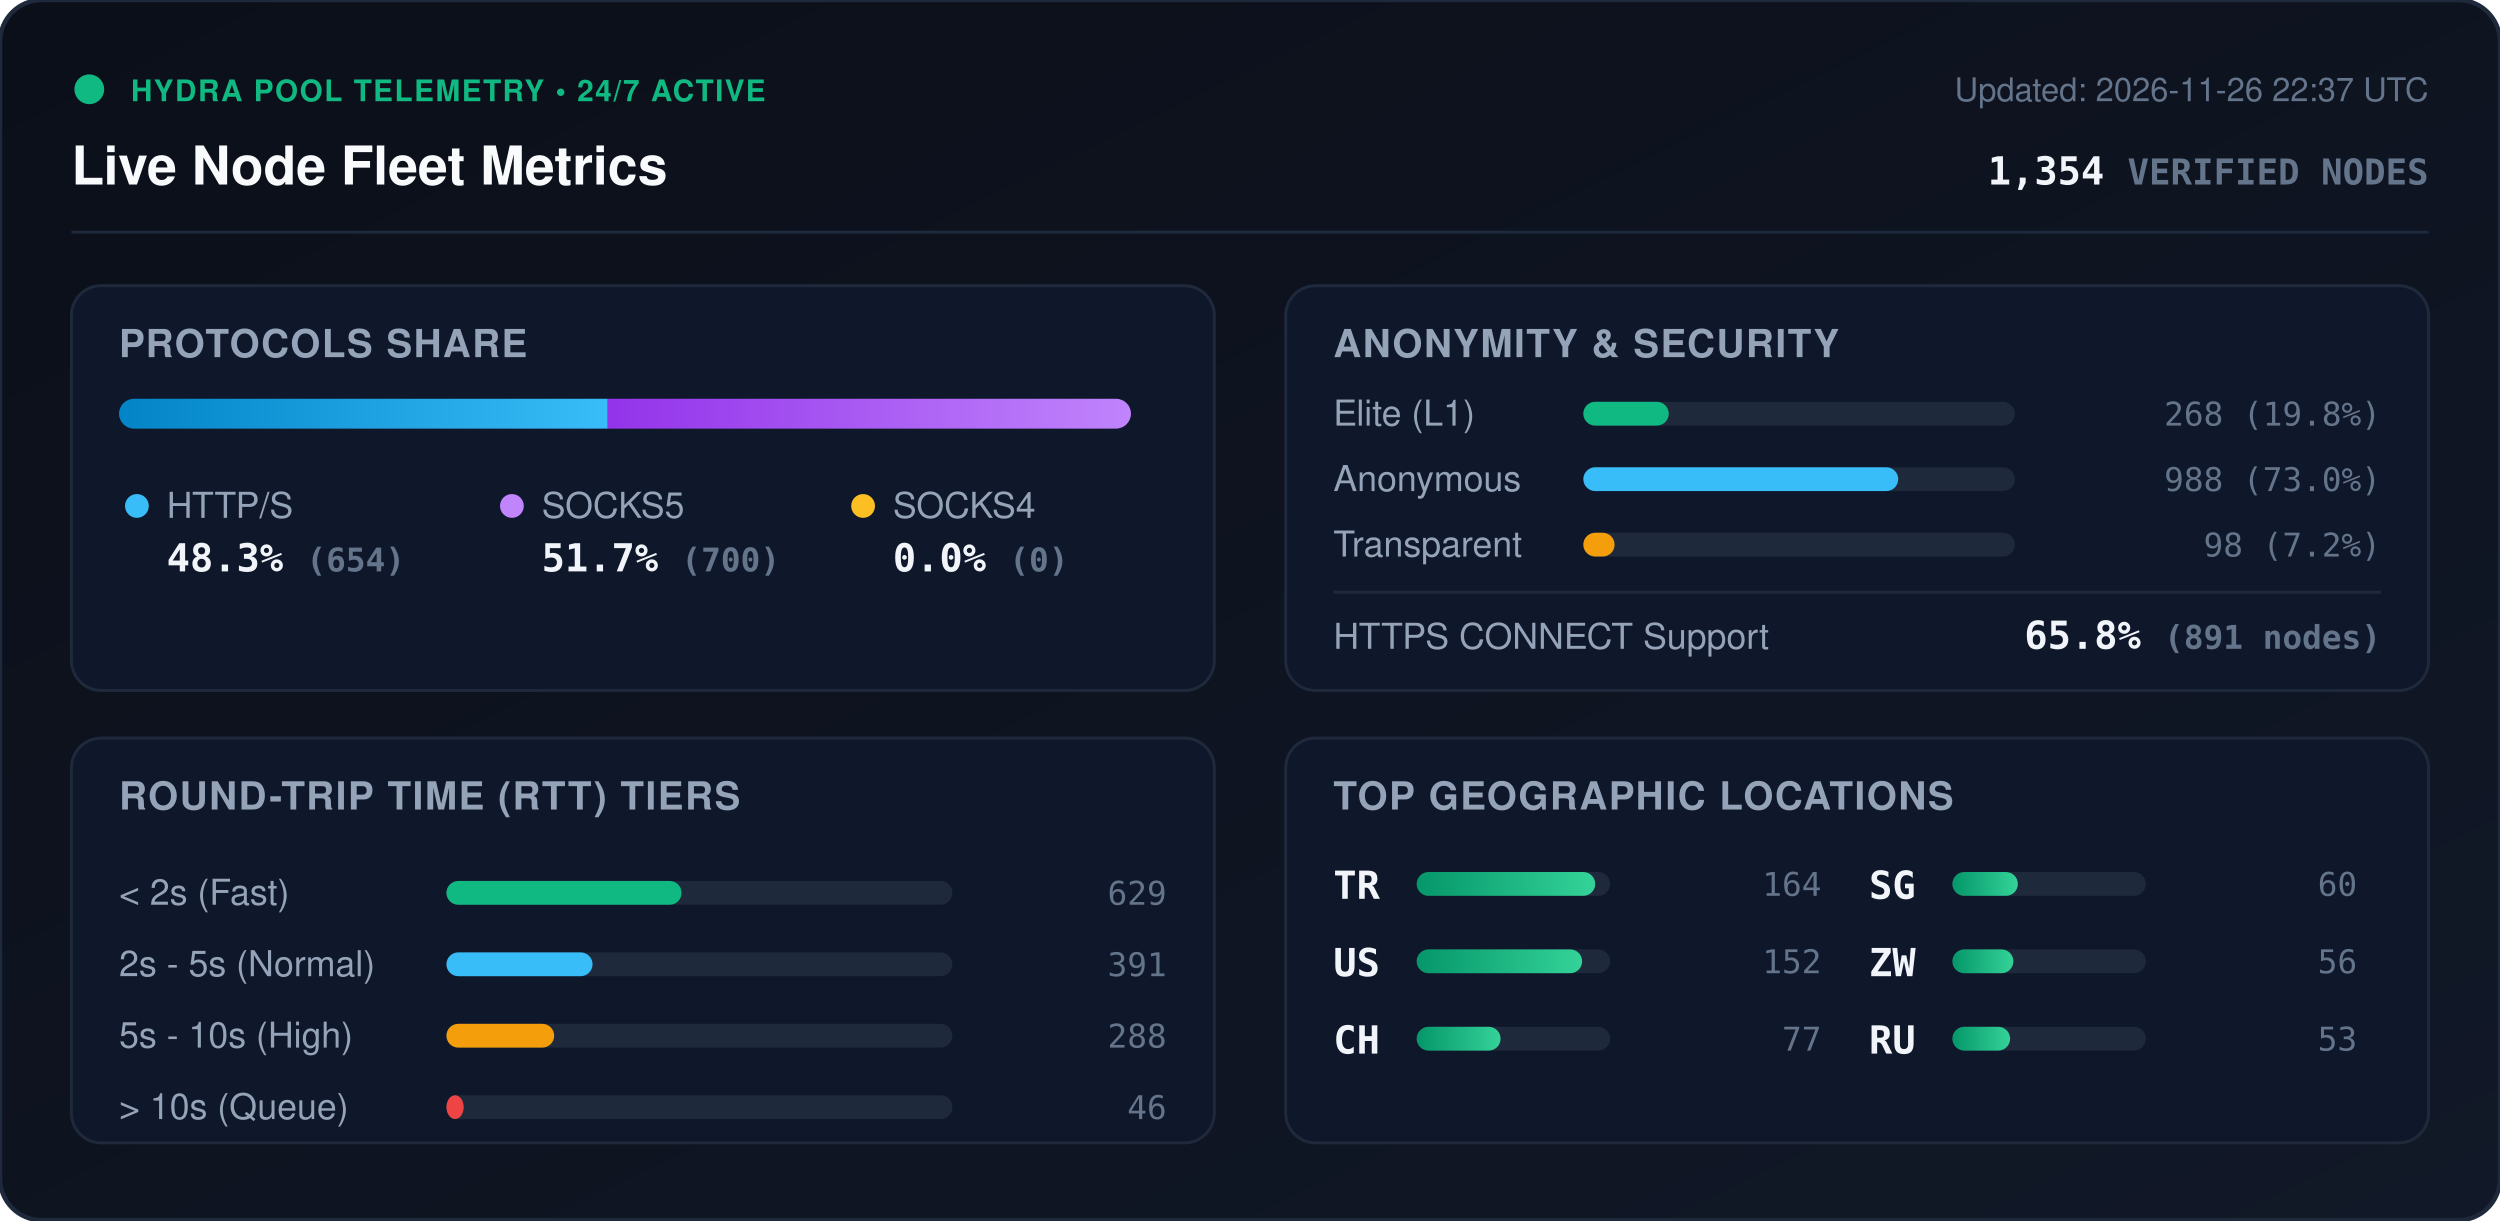
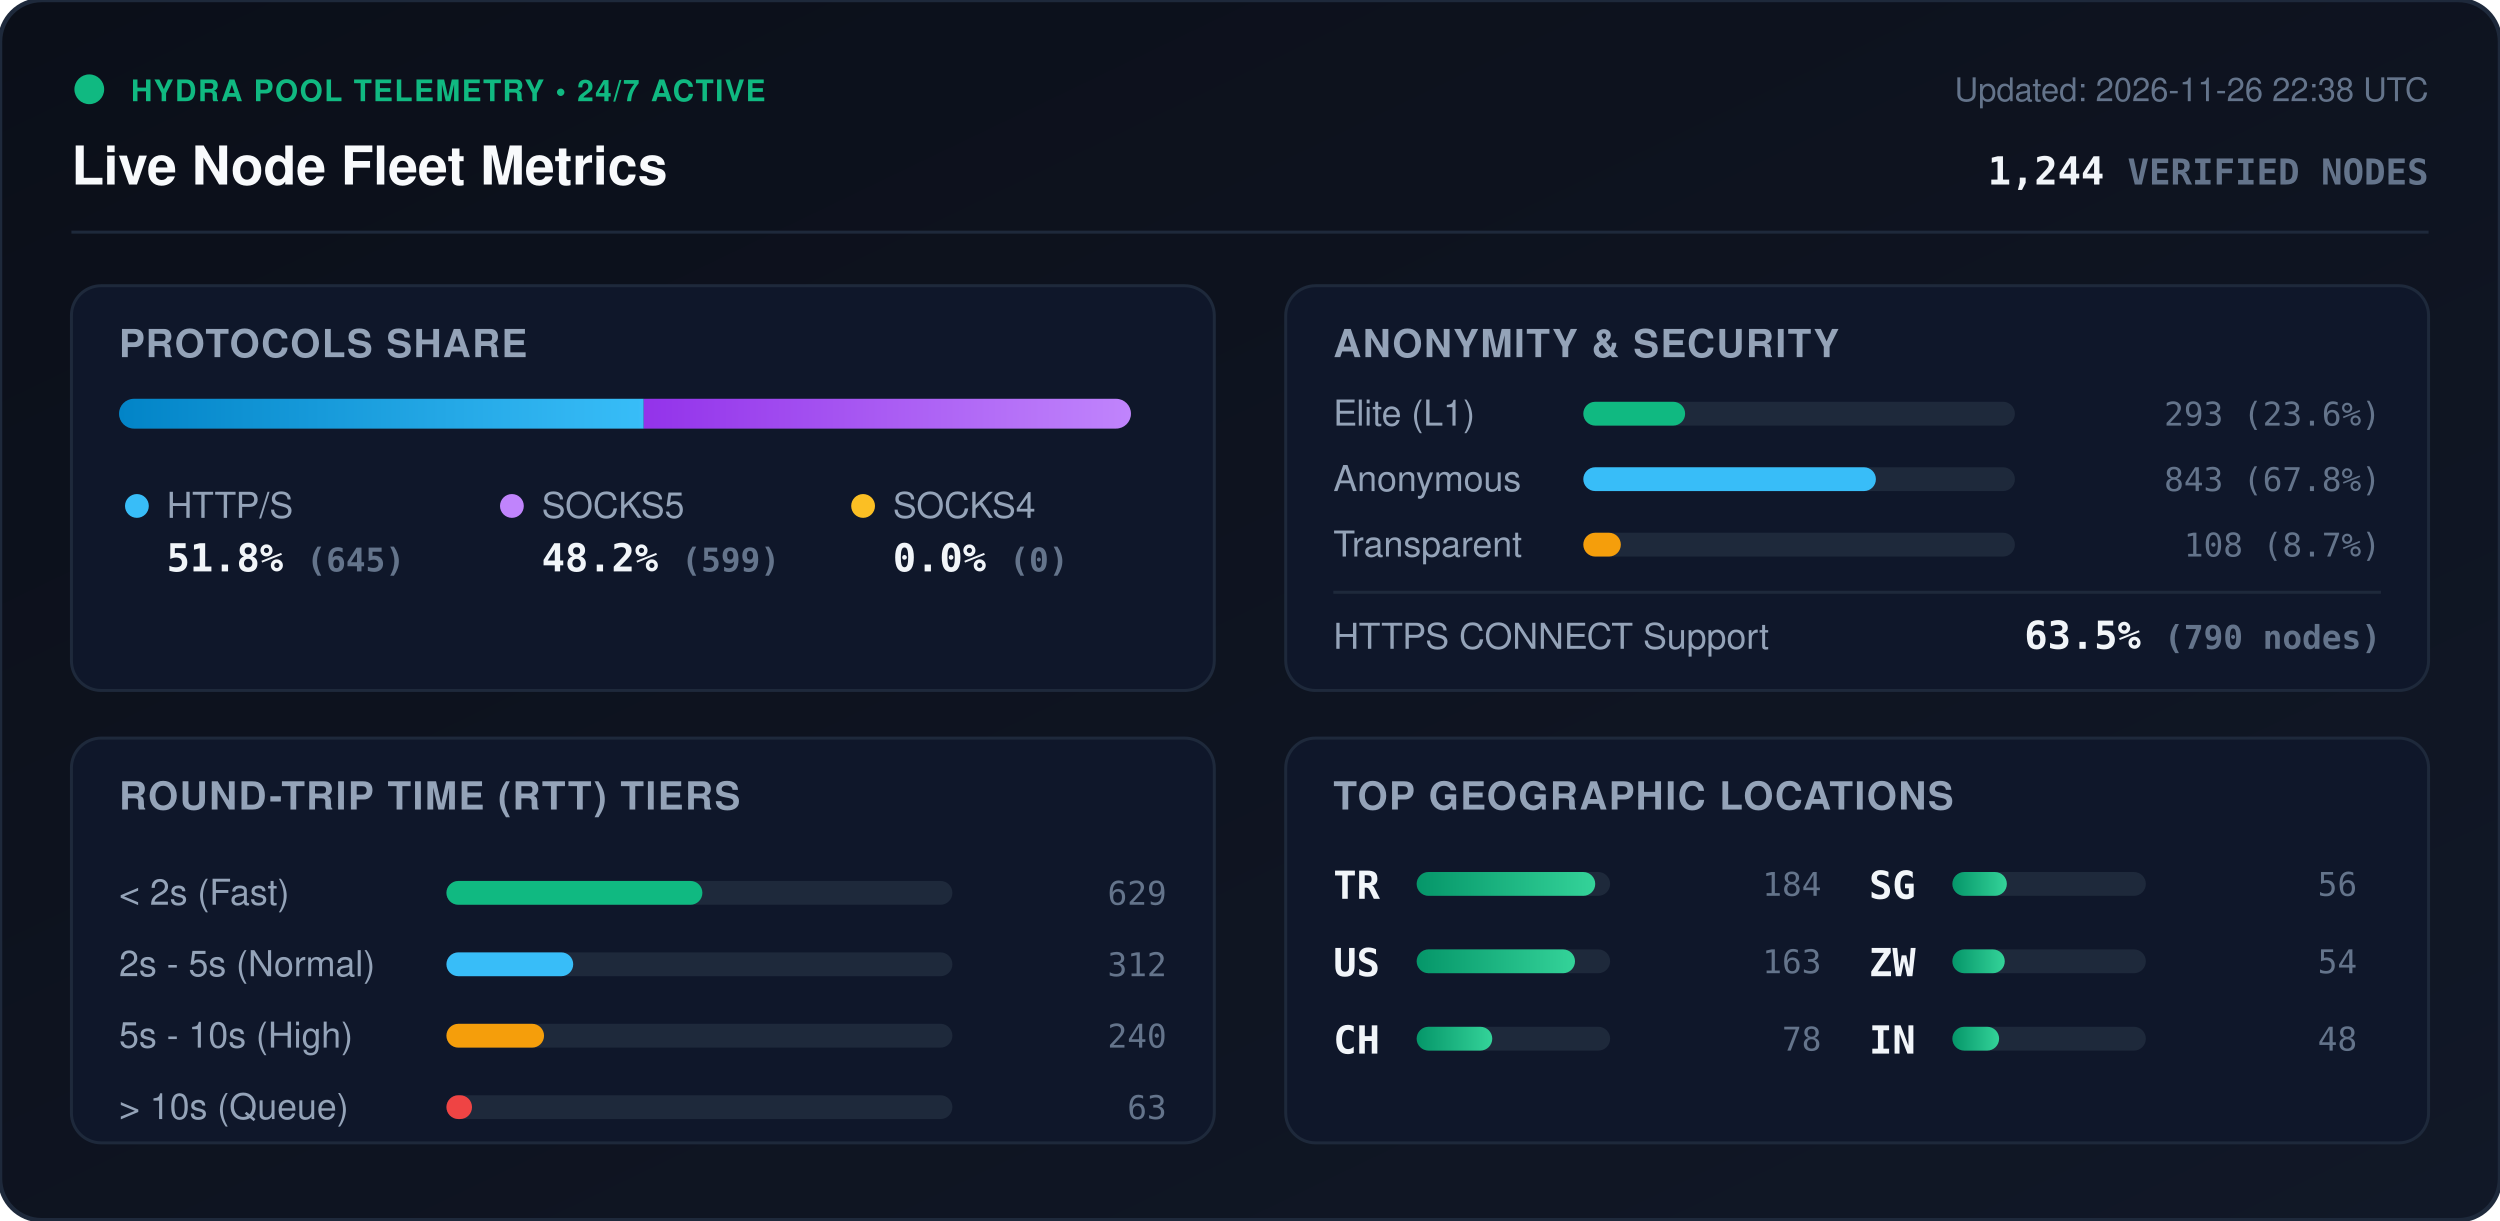
<svg xmlns="http://www.w3.org/2000/svg" viewBox="0 0 840 410" width="840" height="410" style="max-width: 100%; height: auto;">
  <defs>
    <linearGradient id="bg" x1="0%" y1="0%" x2="100%" y2="100%">
      <stop offset="0%" stop-color="#0b0f19" />
      <stop offset="100%" stop-color="#111827" />
    </linearGradient>
    <linearGradient id="bar-http" x1="0%" y1="0%" x2="100%" y2="0%">
      <stop offset="0%" stop-color="#0284c7" />
      <stop offset="100%" stop-color="#38bdf8" />
    </linearGradient>
    <linearGradient id="bar-socks5" x1="0%" y1="0%" x2="100%" y2="0%">
      <stop offset="0%" stop-color="#9333ea" />
      <stop offset="100%" stop-color="#c084fc" />
    </linearGradient>
    <linearGradient id="bar-socks4" x1="0%" y1="0%" x2="100%" y2="0%">
      <stop offset="0%" stop-color="#d97706" />
      <stop offset="100%" stop-color="#fbbf24" />
    </linearGradient>
    <linearGradient id="bar-green" x1="0%" y1="0%" x2="100%" y2="0%">
      <stop offset="0%" stop-color="#059669" />
      <stop offset="100%" stop-color="#34d399" />
    </linearGradient>
    <clipPath id="prog-track-clip">
      <rect width="340.0" height="10" rx="5" />
    </clipPath>
    <style>
      .title { font: 700 18px -apple-system, BlinkMacSystemFont, 'Segoe UI', Helvetica, Arial, sans-serif; fill: #f8fafc; }
      .sub { font: 500 11px -apple-system, BlinkMacSystemFont, 'Segoe UI', Helvetica, Arial, sans-serif; fill: #64748b; }
      .section-hdr { font: 600 13px -apple-system, BlinkMacSystemFont, 'Segoe UI', Helvetica, Arial, sans-serif; fill: #94a3b8; letter-spacing: 0.5px; }
      .metric-val { font: 700 13px -apple-system, BlinkMacSystemFont, 'Segoe UI', Helvetica, Arial, sans-serif; fill: #f1f5f9; }
      .metric-lbl { font: 500 12px -apple-system, BlinkMacSystemFont, 'Segoe UI', Helvetica, Arial, sans-serif; fill: #94a3b8; }
      .badge-txt { font: 700 10px -apple-system, BlinkMacSystemFont, 'Segoe UI', Helvetica, Arial, sans-serif; fill: #10b981; letter-spacing: 0.5px; }
      .mono { font-family: ui-monospace, SFMono-Regular, Menlo, Monaco, Consolas, monospace; }
      .pulse { animation: beacon 2s infinite ease-in-out; }
      @keyframes beacon { 0%, 100% { opacity: 1; } 50% { opacity: 0.35; } }
    </style>
  </defs>
  <rect width="840" height="410" rx="14" fill="url(#bg)" stroke="#1e293b" stroke-width="1.5" />
  <g transform="translate(24, 24)">
    <circle cx="6" cy="6" r="5" fill="#10b981" class="pulse" />
    <text x="20" y="10" class="badge-txt">HYDRA POOL TELEMETRY • 24/7 ACTIVE</text>
    <text x="0" y="38" class="title">Live Node Fleet Metrics</text>
-     <text x="792" y="10" text-anchor="end" class="sub">Updated: 2026-11-26 22:37 UTC</text>
-     <text x="792" y="38" text-anchor="end" class="metric-val mono" fill="#38bdf8">1,354 <tspan font-size="12" fill="#64748b">VERIFIED NODES</tspan>
+     <text x="792" y="10" text-anchor="end" class="sub">Updated: 2026-11-26 22:38 UTC</text>
+     <text x="792" y="38" text-anchor="end" class="metric-val mono" fill="#38bdf8">1,244 <tspan font-size="12" fill="#64748b">VERIFIED NODES</tspan>
    </text>
  </g>
  <line x1="24" y1="78" x2="816" y2="78" stroke="#1e293b" stroke-width="1" />
  <g transform="translate(24, 96)">
    <rect width="384" height="136" rx="10" fill="#0f172a" stroke="#1e293b" />
    <text x="16" y="24" class="section-hdr">PROTOCOLS SHARE</text>
    <g transform="translate(16, 38)">
      <rect width="340.0" height="10" rx="5" fill="#1e293b" />
      <g clip-path="url(#prog-track-clip)">
-         <rect x="0" width="164.2" height="10" fill="url(#bar-http)" />
-         <rect x="164.2" width="175.8" height="10" fill="url(#bar-socks5)" />
+         <rect x="0" width="176.3" height="10" fill="url(#bar-http)" />
+         <rect x="176.3" width="163.7" height="10" fill="url(#bar-socks5)" />
        <rect x="340.0" width="0.0" height="10" fill="url(#bar-socks4)" />
      </g>
    </g>
    <g transform="translate(16, 68)">
      <circle cx="6" cy="6" r="4" fill="#38bdf8" />
      <text x="16" y="10" class="metric-lbl">HTTP/S</text>
-       <text x="16" y="28" class="metric-val mono">48.3% <tspan font-size="11" fill="#64748b">(654)</tspan>
+       <text x="16" y="28" class="metric-val mono">51.8% <tspan font-size="11" fill="#64748b">(645)</tspan>
      </text>
      <circle cx="132" cy="6" r="4" fill="#c084fc" />
      <text x="142" y="10" class="metric-lbl">SOCKS5</text>
-       <text x="142" y="28" class="metric-val mono">51.7% <tspan font-size="11" fill="#64748b">(700)</tspan>
+       <text x="142" y="28" class="metric-val mono">48.2% <tspan font-size="11" fill="#64748b">(599)</tspan>
      </text>
      <circle cx="250" cy="6" r="4" fill="#fbbf24" />
      <text x="260" y="10" class="metric-lbl">SOCKS4</text>
      <text x="260" y="28" class="metric-val mono">0.0% <tspan font-size="11" fill="#64748b">(0)</tspan>
      </text>
    </g>
  </g>
  <g transform="translate(432, 96)">
    <rect width="384" height="136" rx="10" fill="#0f172a" stroke="#1e293b" />
    <text x="16" y="24" class="section-hdr">ANONYMITY &amp; SECURITY</text>
    <text x="16" y="47" class="metric-lbl">Elite (L1)</text>
    <rect x="100" y="39" width="145.0" height="8" rx="4" fill="#1e293b" />
-     <rect x="100" y="39" width="28.7" height="8" rx="4" fill="#10b981" />
-     <text x="368" y="47" text-anchor="end" class="mono sub" fill="#e2e8f0">268 (19.8%)</text>
+     <rect x="100" y="39" width="34.2" height="8" rx="4" fill="#10b981" />
+     <text x="368" y="47" text-anchor="end" class="mono sub" fill="#e2e8f0">293 (23.6%)</text>
    <text x="16" y="69" class="metric-lbl">Anonymous</text>
    <rect x="100" y="61" width="145.0" height="8" rx="4" fill="#1e293b" />
-     <rect x="100" y="61" width="105.8" height="8" rx="4" fill="#38bdf8" />
-     <text x="368" y="69" text-anchor="end" class="mono sub" fill="#e2e8f0">988 (73.0%)</text>
+     <rect x="100" y="61" width="98.3" height="8" rx="4" fill="#38bdf8" />
+     <text x="368" y="69" text-anchor="end" class="mono sub" fill="#e2e8f0">843 (67.8%)</text>
    <text x="16" y="91" class="metric-lbl">Transparent</text>
    <rect x="100" y="83" width="145.0" height="8" rx="4" fill="#1e293b" />
-     <rect x="100" y="83" width="10.5" height="8" rx="4" fill="#f59e0b" />
-     <text x="368" y="91" text-anchor="end" class="mono sub" fill="#e2e8f0">98 (7.2%)</text>
+     <rect x="100" y="83" width="12.6" height="8" rx="4" fill="#f59e0b" />
+     <text x="368" y="91" text-anchor="end" class="mono sub" fill="#e2e8f0">108 (8.7%)</text>
    <line x1="16" y1="103" x2="368" y2="103" stroke="#1e293b" stroke-width="1" />
    <text x="16" y="122" class="metric-lbl">HTTPS CONNECT Support</text>
-     <text x="368" y="122" text-anchor="end" class="metric-val mono" fill="#34d399">65.8% <tspan font-size="11" fill="#64748b">(891 nodes)</tspan>
+     <text x="368" y="122" text-anchor="end" class="metric-val mono" fill="#34d399">63.5% <tspan font-size="11" fill="#64748b">(790 nodes)</tspan>
    </text>
  </g>
  <g transform="translate(24, 248)">
    <rect width="384" height="136" rx="10" fill="#0f172a" stroke="#1e293b" />
    <text x="16" y="24" class="section-hdr">ROUND-TRIP TIME (RTT) TIERS</text>
    <g transform="translate(16, 42)">
      <text x="0" y="14" class="metric-lbl">&lt; 2s (Fast)</text>
      <rect x="110" y="6" width="170" height="8" rx="4" fill="#1e293b" />
-       <rect x="110" y="6" width="79.0" height="8" rx="4" fill="#10b981" />
+       <rect x="110" y="6" width="86.0" height="8" rx="4" fill="#10b981" />
      <text x="352" y="14" text-anchor="end" class="mono sub">629</text>
      <text x="0" y="38" class="metric-lbl">2s - 5s (Normal)</text>
      <rect x="110" y="30" width="170" height="8" rx="4" fill="#1e293b" />
-       <rect x="110" y="30" width="49.1" height="8" rx="4" fill="#38bdf8" />
-       <text x="352" y="38" text-anchor="end" class="mono sub">391</text>
+       <rect x="110" y="30" width="42.6" height="8" rx="4" fill="#38bdf8" />
+       <text x="352" y="38" text-anchor="end" class="mono sub">312</text>
      <text x="0" y="62" class="metric-lbl">5s - 10s (High)</text>
      <rect x="110" y="54" width="170" height="8" rx="4" fill="#1e293b" />
-       <rect x="110" y="54" width="36.2" height="8" rx="4" fill="#f59e0b" />
-       <text x="352" y="62" text-anchor="end" class="mono sub">288</text>
+       <rect x="110" y="54" width="32.8" height="8" rx="4" fill="#f59e0b" />
+       <text x="352" y="62" text-anchor="end" class="mono sub">240</text>
      <text x="0" y="86" class="metric-lbl">&gt; 10s (Queue)</text>
      <rect x="110" y="78" width="170" height="8" rx="4" fill="#1e293b" />
-       <rect x="110" y="78" width="5.8" height="8" rx="4" fill="#ef4444" />
-       <text x="352" y="86" text-anchor="end" class="mono sub">46</text>
+       <rect x="110" y="78" width="8.6" height="8" rx="4" fill="#ef4444" />
+       <text x="352" y="86" text-anchor="end" class="mono sub">63</text>
    </g>
  </g>
  <g transform="translate(432, 248)">
    <rect width="384" height="136" rx="10" fill="#0f172a" stroke="#1e293b" />
    <text x="16" y="24" class="section-hdr">TOP GEOGRAPHIC LOCATIONS</text>
    <g transform="translate(16, 42)">
      <g transform="translate(0, 0)">
        <text x="0" y="12" class="mono metric-val" font-size="12">TR</text>
        <rect x="28" y="3" width="65" height="8" rx="4" fill="#1e293b" />
        <rect x="28" y="3" width="60.0" height="8" rx="4" fill="url(#bar-green)" />
-         <text x="164" y="11" text-anchor="end" class="mono sub">164</text>
+         <text x="164" y="11" text-anchor="end" class="mono sub">184</text>
      </g>
      <g transform="translate(0, 26)">
        <text x="0" y="12" class="mono metric-val" font-size="12">US</text>
        <rect x="28" y="3" width="65" height="8" rx="4" fill="#1e293b" />
-         <rect x="28" y="3" width="55.6" height="8" rx="4" fill="url(#bar-green)" />
-         <text x="164" y="11" text-anchor="end" class="mono sub">152</text>
+         <rect x="28" y="3" width="53.2" height="8" rx="4" fill="url(#bar-green)" />
+         <text x="164" y="11" text-anchor="end" class="mono sub">163</text>
      </g>
      <g transform="translate(0, 52)">
        <text x="0" y="12" class="mono metric-val" font-size="12">CH</text>
        <rect x="28" y="3" width="65" height="8" rx="4" fill="#1e293b" />
-         <rect x="28" y="3" width="28.2" height="8" rx="4" fill="url(#bar-green)" />
-         <text x="164" y="11" text-anchor="end" class="mono sub">77</text>
+         <rect x="28" y="3" width="25.4" height="8" rx="4" fill="url(#bar-green)" />
+         <text x="164" y="11" text-anchor="end" class="mono sub">78</text>
      </g>
      <g transform="translate(180, 0)">
        <text x="0" y="12" class="mono metric-val" font-size="12">SG</text>
        <rect x="28" y="3" width="65" height="8" rx="4" fill="#1e293b" />
-         <rect x="28" y="3" width="22.0" height="8" rx="4" fill="url(#bar-green)" />
-         <text x="164" y="11" text-anchor="end" class="mono sub">60</text>
+         <rect x="28" y="3" width="18.3" height="8" rx="4" fill="url(#bar-green)" />
+         <text x="164" y="11" text-anchor="end" class="mono sub">56</text>
      </g>
      <g transform="translate(180, 26)">
        <text x="0" y="12" class="mono metric-val" font-size="12">ZW</text>
        <rect x="28" y="3" width="65" height="8" rx="4" fill="#1e293b" />
-         <rect x="28" y="3" width="20.5" height="8" rx="4" fill="url(#bar-green)" />
-         <text x="164" y="11" text-anchor="end" class="mono sub">56</text>
+         <rect x="28" y="3" width="17.6" height="8" rx="4" fill="url(#bar-green)" />
+         <text x="164" y="11" text-anchor="end" class="mono sub">54</text>
      </g>
      <g transform="translate(180, 52)">
-         <text x="0" y="12" class="mono metric-val" font-size="12">RU</text>
+         <text x="0" y="12" class="mono metric-val" font-size="12">IN</text>
        <rect x="28" y="3" width="65" height="8" rx="4" fill="#1e293b" />
-         <rect x="28" y="3" width="19.4" height="8" rx="4" fill="url(#bar-green)" />
-         <text x="164" y="11" text-anchor="end" class="mono sub">53</text>
+         <rect x="28" y="3" width="15.7" height="8" rx="4" fill="url(#bar-green)" />
+         <text x="164" y="11" text-anchor="end" class="mono sub">48</text>
      </g>
    </g>
  </g>
</svg>
